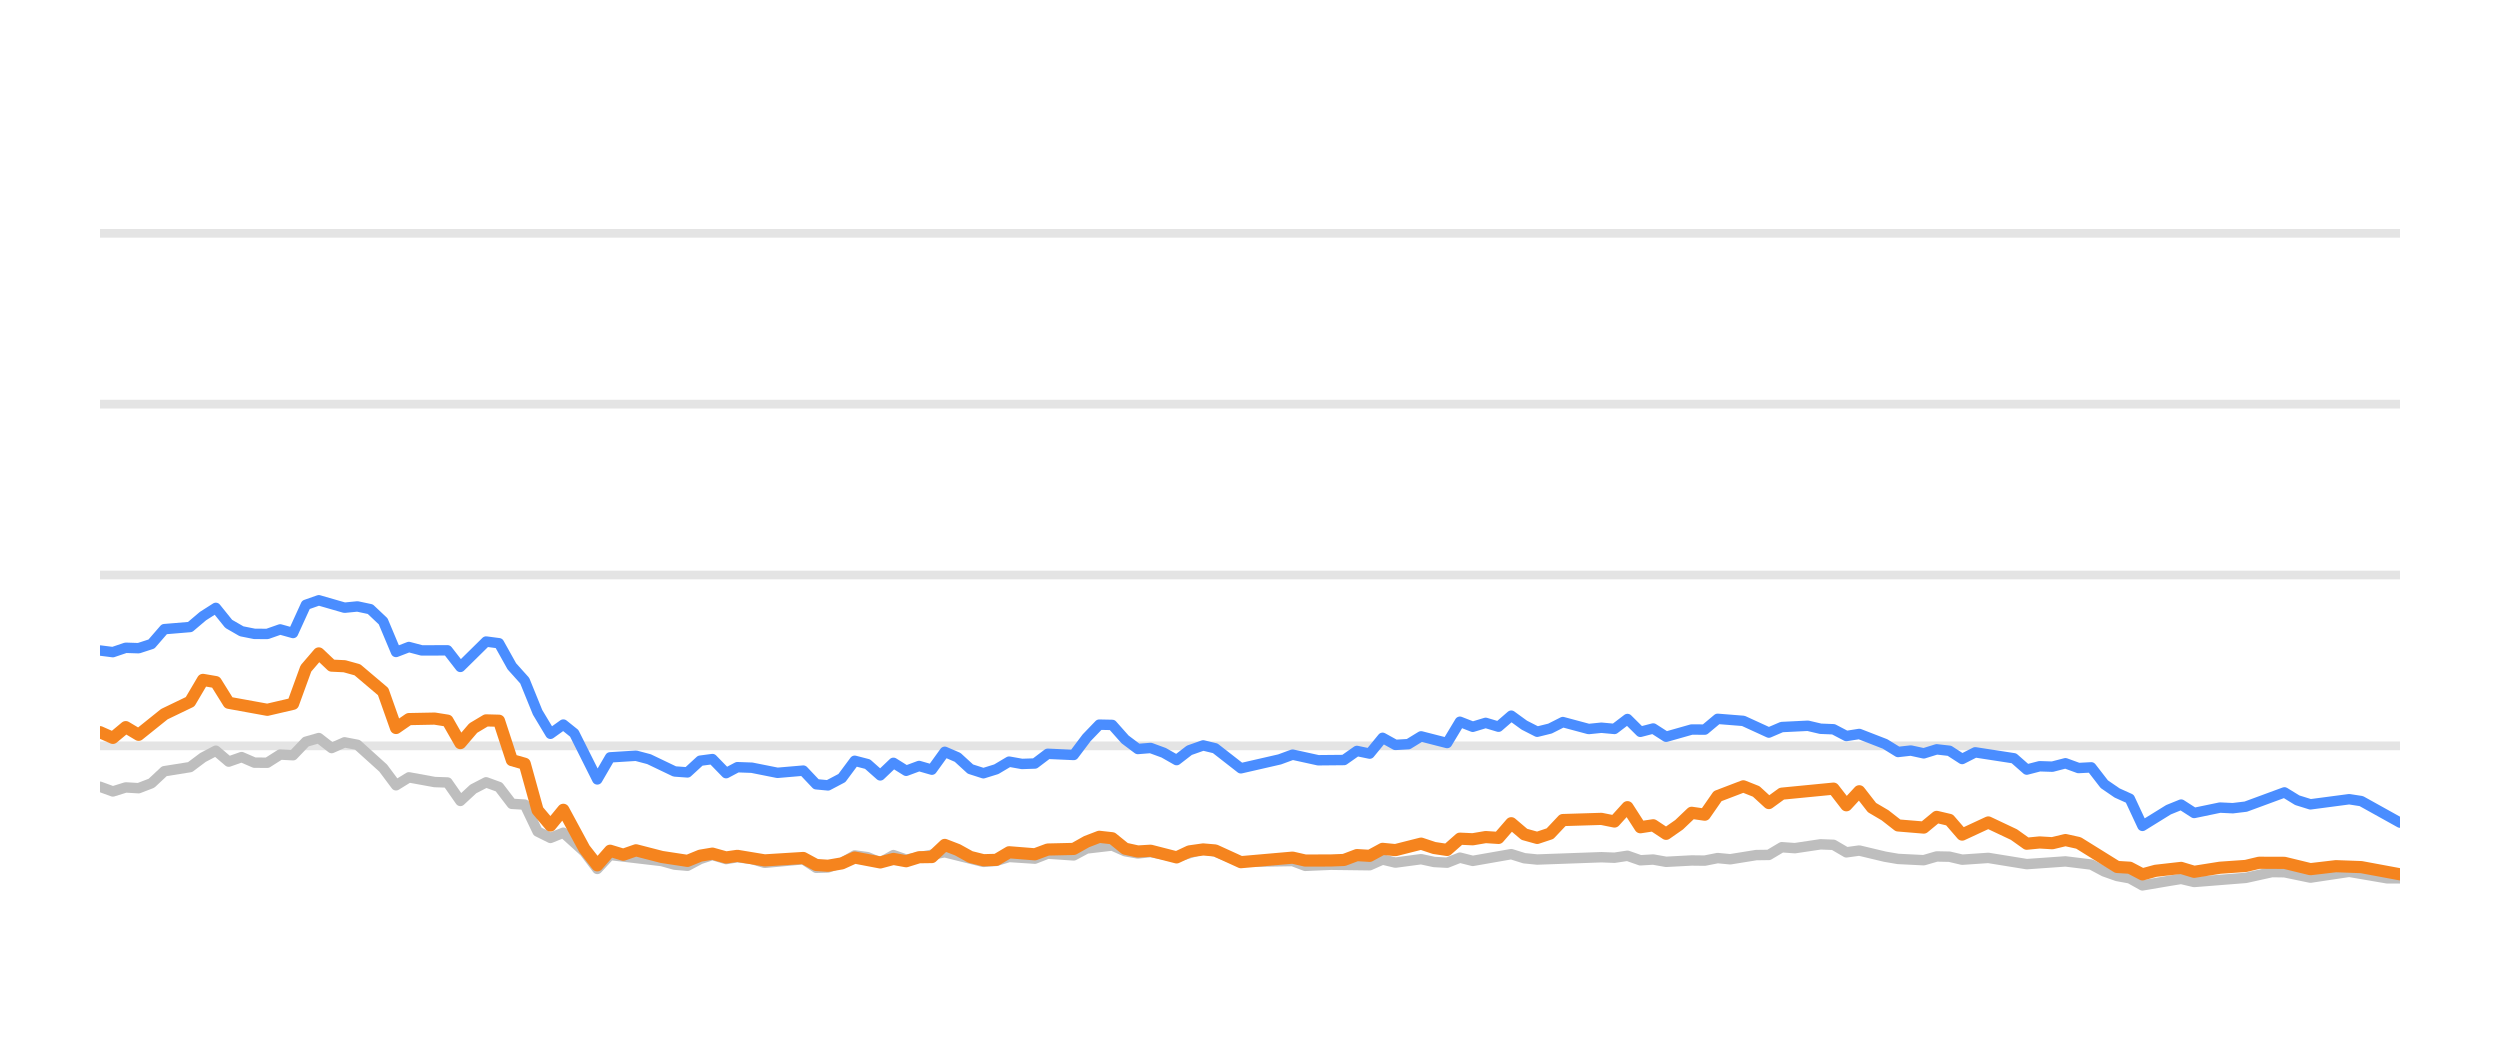
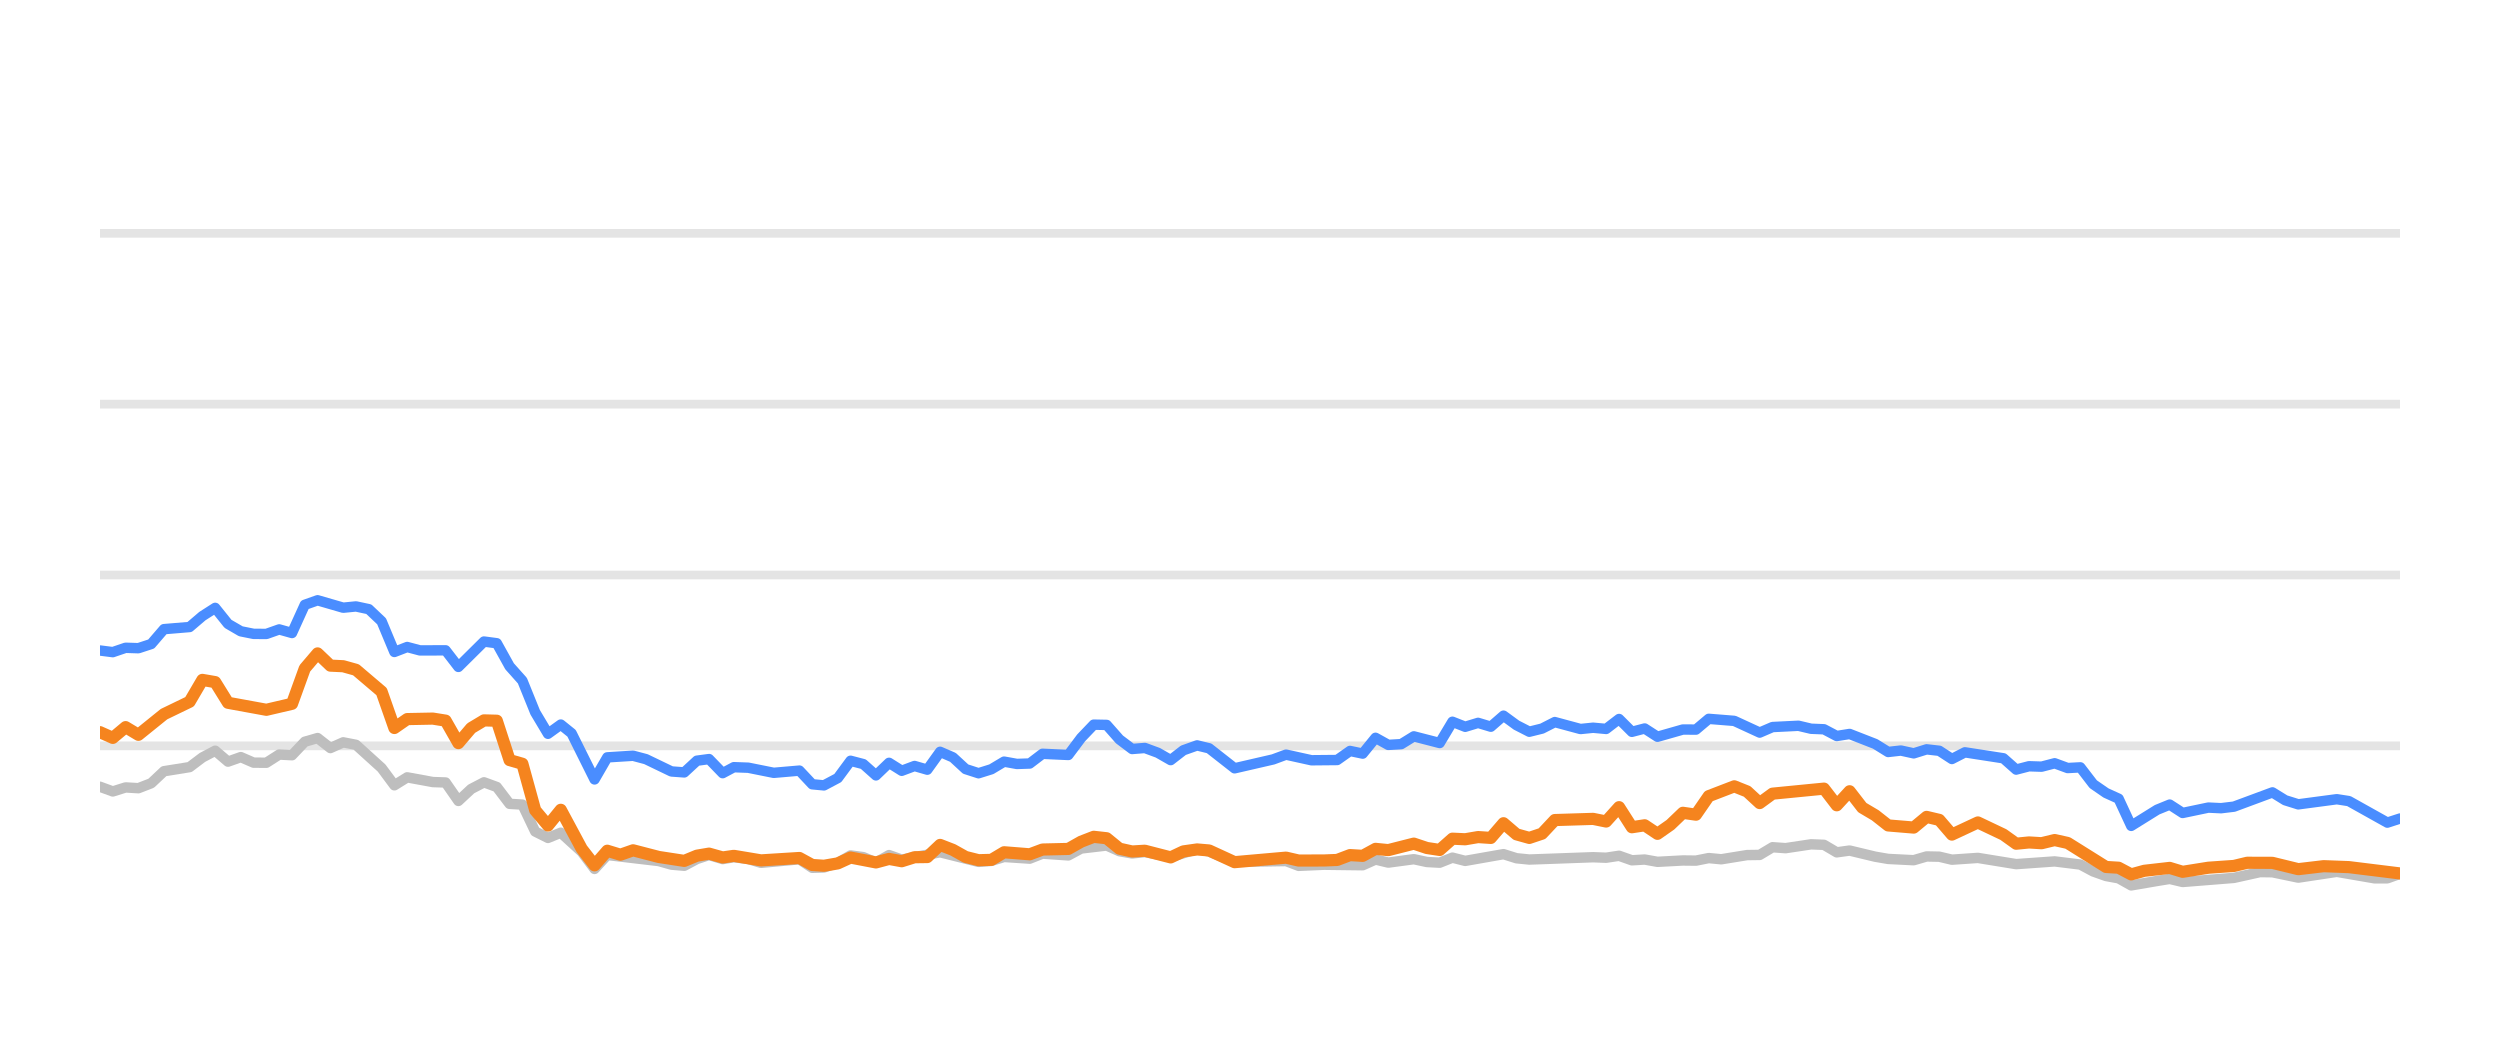
<svg xmlns="http://www.w3.org/2000/svg" width="144pt" height="60pt" viewBox="0 0 144 60" version="1.1">
  <defs>
    <style type="text/css">*{stroke-linejoin: round; stroke-linecap: butt}</style>
  </defs>
  <g id="figure_1">
    <g id="patch_1">
      <path d="M 0 60  L 144 60  L 144 0  L 0 0  L 0 60  z " style="fill: none; opacity: 0" />
    </g>
    <g id="axes_1">
      <g id="patch_2">
        <path d="M 5.76 52.8  L 138.24 52.8  L 138.24 3.6  L 5.76 3.6  L 5.76 52.8  z " style="fill: none" />
      </g>
      <g id="matplotlib.axis_1" />
      <g id="matplotlib.axis_2" />
      <g id="line2d_1">
-         <path d="M 5.76 42.96  L 138.24 42.96  " clip-path="url(#pde0ca7a5a1)" style="fill: none; stroke: #b2b2b2; stroke-opacity: 0.35; stroke-width: 0.5; stroke-linecap: square" />
+         <path d="M 5.76 42.96  L 138.24 42.96  " clip-path="url(#p3346ed8053)" style="fill: none; stroke: #b2b2b2; stroke-opacity: 0.35; stroke-width: 0.5; stroke-linecap: square" />
      </g>
      <g id="line2d_2">
-         <path d="M 5.76 33.12  L 138.24 33.12  " clip-path="url(#pde0ca7a5a1)" style="fill: none; stroke: #b2b2b2; stroke-opacity: 0.35; stroke-width: 0.5; stroke-linecap: square" />
+         <path d="M 5.76 33.12  L 138.24 33.12  " clip-path="url(#p3346ed8053)" style="fill: none; stroke: #b2b2b2; stroke-opacity: 0.35; stroke-width: 0.5; stroke-linecap: square" />
      </g>
      <g id="line2d_3">
-         <path d="M 5.76 23.28  L 138.24 23.28  " clip-path="url(#pde0ca7a5a1)" style="fill: none; stroke: #b2b2b2; stroke-opacity: 0.35; stroke-width: 0.5; stroke-linecap: square" />
+         <path d="M 5.76 23.28  L 138.24 23.28  " clip-path="url(#p3346ed8053)" style="fill: none; stroke: #b2b2b2; stroke-opacity: 0.35; stroke-width: 0.5; stroke-linecap: square" />
      </g>
      <g id="line2d_4">
-         <path d="M 5.76 13.44  L 138.24 13.44  " clip-path="url(#pde0ca7a5a1)" style="fill: none; stroke: #b2b2b2; stroke-opacity: 0.35; stroke-width: 0.5; stroke-linecap: square" />
+         <path d="M 5.76 13.44  L 138.24 13.44  " clip-path="url(#p3346ed8053)" style="fill: none; stroke: #b2b2b2; stroke-opacity: 0.35; stroke-width: 0.5; stroke-linecap: square" />
      </g>
      <g id="line2d_5">
-         <path d="M 5.76 45.317  L 6.501 45.587  L 7.243 45.356  L 7.984 45.4  L 8.725 45.115  L 9.467 44.421  L 10.949 44.185  L 11.691 43.629  L 12.432 43.24  L 13.173 43.87  L 13.915 43.609  L 14.656 43.929  L 15.397 43.934  L 16.139 43.462  L 16.88 43.501  L 17.621 42.724  L 18.363 42.512  L 19.104 43.088  L 19.845 42.758  L 20.587 42.901  L 22.069 44.239  L 22.811 45.233  L 23.552 44.775  L 25.034 45.046  L 25.776 45.071  L 26.517 46.133  L 27.258 45.445  L 28 45.061  L 28.741 45.331  L 29.482 46.301  L 30.224 46.345  L 30.965 47.895  L 31.706 48.264  L 32.448 47.964  L 33.663 49.066  L 34.404 50.05  L 35.142 49.248  L 38.121 49.597  L 38.859 49.804  L 39.6 49.868  L 40.333 49.479  L 41.035 49.248  L 41.824 49.484  L 42.472 49.376  L 43.305 49.479  L 44.046 49.7  L 46.269 49.494  L 47.013 49.986  L 47.692 49.966  L 48.493 49.7  L 49.231 49.272  L 49.971 49.371  L 50.703 49.681  L 51.462 49.253  L 52.195 49.513  L 54.418 49.09  L 56.644 49.646  L 57.387 49.587  L 58.124 49.361  L 59.609 49.459  L 60.349 49.169  L 61.845 49.272  L 62.588 48.874  L 64.063 48.702  L 64.805 49.031  L 65.539 49.159  L 66.276 49.08  L 67.772 49.366  L 69.303 48.908  L 69.998 49.051  L 71.474 49.646  L 74.453 49.597  L 75.185 49.873  L 76.662 49.809  L 78.894 49.838  L 79.637 49.509  L 80.376 49.686  L 81.854 49.489  L 82.608 49.651  L 83.354 49.691  L 84.09 49.4  L 84.831 49.587  L 87.048 49.199  L 87.8 49.435  L 88.543 49.509  L 92.24 49.376  L 92.993 49.405  L 93.742 49.292  L 94.485 49.553  L 95.224 49.509  L 95.967 49.641  L 97.439 49.563  L 98.195 49.572  L 98.936 49.425  L 99.661 49.494  L 101.157 49.253  L 101.886 49.243  L 102.63 48.8  L 103.386 48.854  L 104.865 48.633  L 105.609 48.662  L 106.35 49.095  L 107.095 48.992  L 108.579 49.346  L 109.328 49.474  L 110.808 49.548  L 111.553 49.331  L 112.289 49.346  L 113.02 49.518  L 114.524 49.415  L 116.742 49.774  L 118.971 49.617  L 120.457 49.799  L 121.207 50.197  L 121.946 50.458  L 122.675 50.591  L 123.405 50.999  L 124.907 50.743  L 125.634 50.625  L 126.383 50.802  L 129.355 50.566  L 130.867 50.232  L 131.585 50.242  L 133.081 50.552  L 135.313 50.217  L 137.495 50.591  L 138.24 50.591  L 138.24 50.591  " clip-path="url(#pde0ca7a5a1)" style="fill: none; stroke: #bebebe; stroke-width: 0.6; stroke-linecap: round" />
+         <path d="M 5.76 45.317  L 6.497 45.587  L 7.235 45.356  L 7.972 45.4  L 8.709 45.115  L 9.446 44.421  L 10.921 44.185  L 11.658 43.629  L 12.395 43.24  L 13.133 43.87  L 13.87 43.609  L 14.607 43.929  L 15.344 43.934  L 16.082 43.462  L 16.819 43.501  L 17.556 42.724  L 18.293 42.512  L 19.031 43.088  L 19.768 42.758  L 20.505 42.901  L 21.98 44.239  L 22.717 45.233  L 23.454 44.775  L 24.929 45.046  L 25.666 45.071  L 26.403 46.133  L 27.14 45.445  L 27.878 45.061  L 28.615 45.331  L 29.352 46.301  L 30.089 46.345  L 30.827 47.895  L 31.564 48.264  L 32.301 47.964  L 33.509 49.066  L 34.246 50.05  L 34.98 49.248  L 37.943 49.597  L 38.677 49.804  L 39.414 49.868  L 40.143 49.479  L 40.841 49.248  L 41.626 49.484  L 42.27 49.376  L 43.099 49.479  L 43.835 49.7  L 46.047 49.494  L 46.786 49.986  L 47.461 49.966  L 48.258 49.7  L 48.992 49.272  L 49.728 49.371  L 50.456 49.681  L 51.21 49.253  L 51.94 49.513  L 54.151 49.09  L 56.364 49.646  L 57.103 49.587  L 57.836 49.361  L 59.313 49.459  L 60.049 49.169  L 61.536 49.272  L 62.276 48.874  L 63.743 48.702  L 64.48 49.031  L 65.211 49.159  L 65.943 49.08  L 67.431 49.366  L 68.953 48.908  L 69.645 49.051  L 71.113 49.646  L 74.076 49.597  L 74.803 49.873  L 76.272 49.809  L 78.492 49.838  L 79.231 49.509  L 79.966 49.686  L 81.436 49.489  L 82.186 49.651  L 82.927 49.691  L 83.66 49.4  L 84.396 49.587  L 86.602 49.199  L 87.349 49.435  L 88.088 49.509  L 91.765 49.376  L 92.513 49.405  L 93.258 49.292  L 93.997 49.553  L 94.733 49.509  L 95.471 49.641  L 96.935 49.563  L 97.687 49.572  L 98.424 49.425  L 99.145 49.494  L 100.633 49.253  L 101.358 49.243  L 102.098 48.8  L 102.85 48.854  L 104.32 48.633  L 105.061 48.662  L 105.797 49.095  L 106.538 48.992  L 108.014 49.346  L 108.758 49.474  L 110.23 49.548  L 110.972 49.331  L 111.703 49.346  L 112.43 49.518  L 113.926 49.415  L 116.132 49.774  L 118.349 49.617  L 119.827 49.799  L 120.572 50.197  L 121.307 50.458  L 122.032 50.591  L 122.758 50.999  L 124.252 50.743  L 124.975 50.625  L 125.72 50.802  L 128.676 50.566  L 130.179 50.232  L 130.893 50.242  L 132.381 50.552  L 134.601 50.217  L 136.771 50.591  L 137.512 50.591  L 138.24 50.33  L 138.24 50.33  " clip-path="url(#p3346ed8053)" style="fill: none; stroke: #bebebe; stroke-width: 0.6; stroke-linecap: round" />
      </g>
      <g id="line2d_6">
-         <path d="M 5.76 37.469  L 6.501 37.563  L 7.243 37.312  L 7.984 37.336  L 8.725 37.095  L 9.467 36.239  L 10.949 36.116  L 11.691 35.487  L 12.432 35.014  L 13.173 35.934  L 13.915 36.362  L 14.656 36.51  L 15.397 36.515  L 16.139 36.254  L 16.88 36.461  L 17.621 34.837  L 18.363 34.576  L 19.845 35.004  L 20.587 34.931  L 21.328 35.088  L 22.069 35.787  L 22.811 37.553  L 23.552 37.268  L 24.293 37.464  L 25.776 37.459  L 26.517 38.414  L 28 36.953  L 28.741 37.051  L 29.482 38.379  L 30.224 39.206  L 30.965 41.031  L 31.706 42.266  L 32.448 41.735  L 33.074 42.237  L 34.404 44.894  L 35.142 43.624  L 36.635 43.531  L 37.381 43.728  L 38.859 44.436  L 39.6 44.49  L 40.333 43.816  L 41.035 43.723  L 41.824 44.534  L 42.472 44.19  L 43.305 44.22  L 44.783 44.515  L 46.269 44.387  L 47.013 45.174  L 47.692 45.238  L 48.493 44.815  L 49.231 43.821  L 49.971 44.013  L 50.703 44.662  L 51.462 43.939  L 52.195 44.397  L 52.938 44.121  L 53.676 44.333  L 54.418 43.304  L 55.159 43.624  L 55.895 44.298  L 56.644 44.539  L 57.387 44.308  L 58.124 43.87  L 58.865 44.003  L 59.609 43.978  L 60.349 43.418  L 61.845 43.486  L 62.588 42.498  L 63.317 41.74  L 64.063 41.755  L 64.805 42.591  L 65.539 43.142  L 66.276 43.083  L 67.029 43.359  L 67.772 43.782  L 68.506 43.216  L 69.303 42.935  L 69.998 43.103  L 71.474 44.254  L 73.706 43.742  L 74.453 43.467  L 75.927 43.791  L 77.415 43.777  L 78.158 43.255  L 78.894 43.408  L 79.637 42.498  L 80.376 42.906  L 81.124 42.862  L 81.854 42.414  L 83.354 42.798  L 84.09 41.573  L 84.831 41.863  L 85.575 41.637  L 86.315 41.858  L 87.048 41.223  L 87.8 41.769  L 88.543 42.148  L 89.281 41.966  L 90.02 41.592  L 91.507 41.991  L 92.24 41.917  L 92.993 41.986  L 93.742 41.415  L 94.485 42.153  L 95.224 41.961  L 95.967 42.438  L 97.439 42.02  L 98.195 42.025  L 98.936 41.405  L 100.416 41.523  L 101.886 42.197  L 102.63 41.878  L 104.133 41.804  L 104.865 41.976  L 105.609 42.006  L 106.35 42.394  L 107.095 42.276  L 108.579 42.852  L 109.328 43.314  L 110.064 43.231  L 110.808 43.393  L 111.553 43.162  L 112.289 43.245  L 113.02 43.718  L 113.773 43.334  L 116.003 43.678  L 116.742 44.328  L 117.484 44.136  L 118.215 44.16  L 118.971 43.964  L 119.723 44.239  L 120.457 44.2  L 121.207 45.169  L 121.946 45.676  L 122.675 46.005  L 123.405 47.57  L 124.907 46.64  L 125.634 46.345  L 126.383 46.827  L 127.873 46.517  L 128.609 46.552  L 129.355 46.463  L 131.585 45.641  L 132.323 46.094  L 133.081 46.33  L 135.313 46.035  L 136.01 46.143  L 138.24 47.383  L 138.24 47.383  " clip-path="url(#pde0ca7a5a1)" style="fill: none; stroke: #4a8dff; stroke-width: 0.6; stroke-linecap: round" />
+         <path d="M 5.76 37.469  L 6.497 37.563  L 7.235 37.312  L 7.972 37.336  L 8.709 37.095  L 9.446 36.239  L 10.921 36.116  L 11.658 35.487  L 12.395 35.014  L 13.133 35.934  L 13.87 36.362  L 14.607 36.51  L 15.344 36.515  L 16.082 36.254  L 16.819 36.461  L 17.556 34.837  L 18.293 34.576  L 19.768 35.004  L 20.505 34.931  L 21.242 35.088  L 21.98 35.787  L 22.717 37.553  L 23.454 37.268  L 24.191 37.464  L 25.666 37.459  L 26.403 38.414  L 27.878 36.953  L 28.615 37.051  L 29.352 38.379  L 30.089 39.206  L 30.827 41.031  L 31.564 42.266  L 32.301 41.735  L 32.923 42.237  L 34.246 44.894  L 34.98 43.624  L 36.466 43.531  L 37.207 43.728  L 38.677 44.436  L 39.414 44.49  L 40.143 43.816  L 40.841 43.723  L 41.626 44.534  L 42.27 44.19  L 43.099 44.22  L 44.568 44.515  L 46.047 44.387  L 46.786 45.174  L 47.461 45.238  L 48.258 44.815  L 48.992 43.821  L 49.728 44.013  L 50.456 44.662  L 51.21 43.939  L 51.94 44.397  L 52.679 44.121  L 53.412 44.333  L 54.151 43.304  L 54.888 43.624  L 55.619 44.298  L 56.364 44.539  L 57.103 44.308  L 57.836 43.87  L 58.573 44.003  L 59.313 43.978  L 60.049 43.418  L 61.536 43.486  L 62.276 42.498  L 63 41.74  L 63.743 41.755  L 64.48 42.591  L 65.211 43.142  L 65.943 43.083  L 66.692 43.359  L 67.431 43.782  L 68.161 43.216  L 68.953 42.935  L 69.645 43.103  L 71.113 44.254  L 73.332 43.742  L 74.076 43.467  L 75.541 43.791  L 77.021 43.777  L 77.76 43.255  L 78.492 43.408  L 79.231 42.498  L 79.966 42.906  L 80.71 42.862  L 81.436 42.414  L 82.927 42.798  L 83.66 41.573  L 84.396 41.863  L 85.137 41.637  L 85.872 41.858  L 86.602 41.223  L 87.349 41.769  L 88.088 42.148  L 88.822 41.966  L 89.557 41.592  L 91.036 41.991  L 91.765 41.917  L 92.513 41.986  L 93.258 41.415  L 93.997 42.153  L 94.733 41.961  L 95.471 42.438  L 96.935 42.02  L 97.687 42.025  L 98.424 41.405  L 99.895 41.523  L 101.358 42.197  L 102.098 41.878  L 103.593 41.804  L 104.32 41.976  L 105.061 42.006  L 105.797 42.394  L 106.538 42.276  L 108.014 42.852  L 108.758 43.314  L 109.49 43.231  L 110.23 43.393  L 110.972 43.162  L 111.703 43.245  L 112.43 43.718  L 113.179 43.334  L 115.397 43.678  L 116.132 44.328  L 116.87 44.136  L 117.596 44.16  L 118.349 43.964  L 119.097 44.239  L 119.827 44.2  L 120.572 45.169  L 121.307 45.676  L 122.032 46.005  L 122.758 47.57  L 124.252 46.64  L 124.975 46.345  L 125.72 46.827  L 127.202 46.517  L 127.934 46.552  L 128.676 46.463  L 130.893 45.641  L 131.627 46.094  L 132.381 46.33  L 134.601 46.035  L 135.294 46.143  L 137.512 47.383  L 138.24 47.147  L 138.24 47.147  " clip-path="url(#p3346ed8053)" style="fill: none; stroke: #4a8dff; stroke-width: 0.6; stroke-linecap: round" />
      </g>
      <g id="line2d_7">
-         <path d="M 5.76 42.173  L 6.501 42.502  L 7.243 41.883  L 7.984 42.325  L 9.467 41.135  L 10.949 40.421  L 11.691 39.162  L 12.432 39.29  L 13.173 40.48  L 15.397 40.884  L 16.88 40.539  L 17.621 38.502  L 18.363 37.637  L 19.104 38.34  L 19.845 38.375  L 20.587 38.581  L 22.069 39.836  L 22.811 41.932  L 23.552 41.42  L 25.034 41.391  L 25.776 41.509  L 26.517 42.803  L 27.258 41.937  L 28 41.494  L 28.741 41.514  L 29.482 43.782  L 30.224 43.993  L 30.965 46.67  L 31.706 47.55  L 32.448 46.645  L 33.663 48.894  L 34.404 49.843  L 35.142 49.002  L 35.9 49.233  L 36.635 48.977  L 38.121 49.361  L 39.6 49.587  L 40.333 49.287  L 41.035 49.169  L 41.824 49.39  L 42.472 49.297  L 44.046 49.558  L 46.269 49.42  L 47.013 49.823  L 47.692 49.868  L 48.493 49.73  L 49.231 49.395  L 50.703 49.676  L 51.462 49.474  L 52.195 49.607  L 52.938 49.376  L 53.676 49.366  L 54.418 48.667  L 55.159 48.953  L 55.895 49.361  L 56.644 49.548  L 57.387 49.528  L 58.124 49.09  L 59.609 49.208  L 60.349 48.933  L 61.845 48.898  L 62.588 48.48  L 63.317 48.2  L 64.063 48.283  L 64.805 48.884  L 65.539 49.046  L 66.276 49.002  L 67.772 49.386  L 68.506 49.041  L 69.303 48.928  L 69.998 48.987  L 71.474 49.661  L 74.453 49.4  L 75.185 49.568  L 76.662 49.563  L 77.415 49.533  L 78.158 49.253  L 78.894 49.297  L 79.637 48.894  L 80.376 48.967  L 81.854 48.593  L 82.608 48.844  L 83.354 48.957  L 84.09 48.308  L 84.831 48.342  L 85.575 48.215  L 86.315 48.264  L 87.048 47.418  L 87.8 48.057  L 88.543 48.264  L 89.281 48.018  L 90.02 47.235  L 92.24 47.167  L 92.993 47.319  L 93.742 46.493  L 94.485 47.649  L 95.224 47.536  L 95.967 48.028  L 96.716 47.506  L 97.439 46.817  L 98.195 46.926  L 98.936 45.858  L 100.416 45.292  L 101.157 45.587  L 101.886 46.256  L 102.63 45.715  L 105.609 45.425  L 106.35 46.384  L 107.095 45.577  L 107.827 46.517  L 108.579 46.96  L 109.328 47.545  L 110.808 47.668  L 111.553 47.053  L 112.289 47.226  L 113.02 48.072  L 114.524 47.373  L 116.003 48.072  L 116.742 48.598  L 117.484 48.525  L 118.215 48.569  L 118.971 48.387  L 119.723 48.554  L 121.946 49.937  L 122.675 49.981  L 123.405 50.365  L 124.162 50.158  L 125.634 49.991  L 126.383 50.217  L 127.873 49.981  L 129.355 49.878  L 130.121 49.695  L 131.585 49.7  L 133.081 50.064  L 134.55 49.892  L 136.01 49.946  L 138.24 50.36  L 138.24 50.36  " clip-path="url(#pde0ca7a5a1)" style="fill: none; stroke: #f5841e; stroke-width: 0.7; stroke-linecap: round" />
+         <path d="M 5.76 42.173  L 6.497 42.502  L 7.235 41.883  L 7.972 42.325  L 9.446 41.135  L 10.921 40.421  L 11.658 39.162  L 12.395 39.29  L 13.133 40.48  L 15.344 40.884  L 16.819 40.539  L 17.556 38.502  L 18.293 37.637  L 19.031 38.34  L 19.768 38.375  L 20.505 38.581  L 21.98 39.836  L 22.717 41.932  L 23.454 41.42  L 24.929 41.391  L 25.666 41.509  L 26.403 42.803  L 27.14 41.937  L 27.878 41.494  L 28.615 41.514  L 29.352 43.782  L 30.089 43.993  L 30.827 46.67  L 31.564 47.55  L 32.301 46.645  L 33.509 48.894  L 34.246 49.843  L 34.98 49.002  L 35.734 49.233  L 36.466 48.977  L 37.943 49.361  L 39.414 49.587  L 40.143 49.287  L 40.841 49.169  L 41.626 49.39  L 42.27 49.297  L 43.835 49.558  L 46.047 49.42  L 46.786 49.823  L 47.461 49.868  L 48.258 49.73  L 48.992 49.395  L 50.456 49.676  L 51.21 49.474  L 51.94 49.607  L 52.679 49.376  L 53.412 49.366  L 54.151 48.667  L 54.888 48.953  L 55.619 49.361  L 56.364 49.548  L 57.103 49.528  L 57.836 49.09  L 59.313 49.208  L 60.049 48.933  L 61.536 48.898  L 62.276 48.48  L 63 48.2  L 63.743 48.283  L 64.48 48.884  L 65.211 49.046  L 65.943 49.002  L 67.431 49.386  L 68.161 49.041  L 68.953 48.928  L 69.645 48.987  L 71.113 49.661  L 74.076 49.4  L 74.803 49.568  L 76.272 49.563  L 77.021 49.533  L 77.76 49.253  L 78.492 49.297  L 79.231 48.894  L 79.966 48.967  L 81.436 48.593  L 82.186 48.844  L 82.927 48.957  L 83.66 48.308  L 84.396 48.342  L 85.137 48.215  L 85.872 48.264  L 86.602 47.418  L 87.349 48.057  L 88.088 48.264  L 88.822 48.018  L 89.557 47.235  L 91.765 47.167  L 92.513 47.319  L 93.258 46.493  L 93.997 47.649  L 94.733 47.536  L 95.471 48.028  L 96.216 47.506  L 96.935 46.817  L 97.687 46.926  L 98.424 45.858  L 99.895 45.292  L 100.633 45.587  L 101.358 46.256  L 102.098 45.715  L 105.061 45.425  L 105.797 46.384  L 106.538 45.577  L 107.266 46.517  L 108.014 46.96  L 108.758 47.545  L 110.23 47.668  L 110.972 47.053  L 111.703 47.226  L 112.43 48.072  L 113.926 47.373  L 115.397 48.072  L 116.132 48.598  L 116.87 48.525  L 117.596 48.569  L 118.349 48.387  L 119.097 48.554  L 121.307 49.937  L 122.032 49.981  L 122.758 50.365  L 123.511 50.158  L 124.975 49.991  L 125.72 50.217  L 127.202 49.981  L 128.676 49.878  L 129.438 49.695  L 130.893 49.7  L 132.381 50.064  L 133.842 49.892  L 135.294 49.946  L 138.24 50.31  L 138.24 50.31  " clip-path="url(#p3346ed8053)" style="fill: none; stroke: #f5841e; stroke-width: 0.7; stroke-linecap: round" />
      </g>
    </g>
  </g>
  <defs>
-     <clipPath id="pde0ca7a5a1">
+     <clipPath id="p3346ed8053">
      <rect x="5.76" y="3.6" width="132.48" height="49.2" />
    </clipPath>
  </defs>
</svg>
